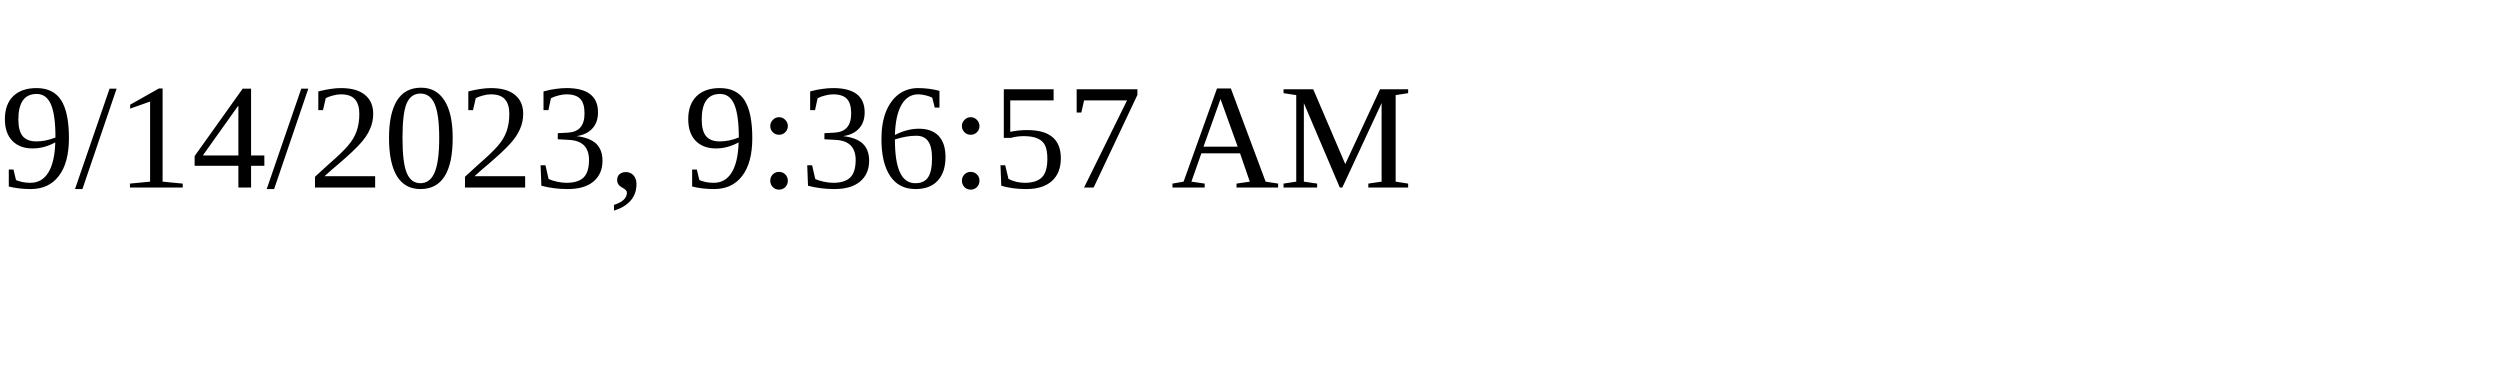
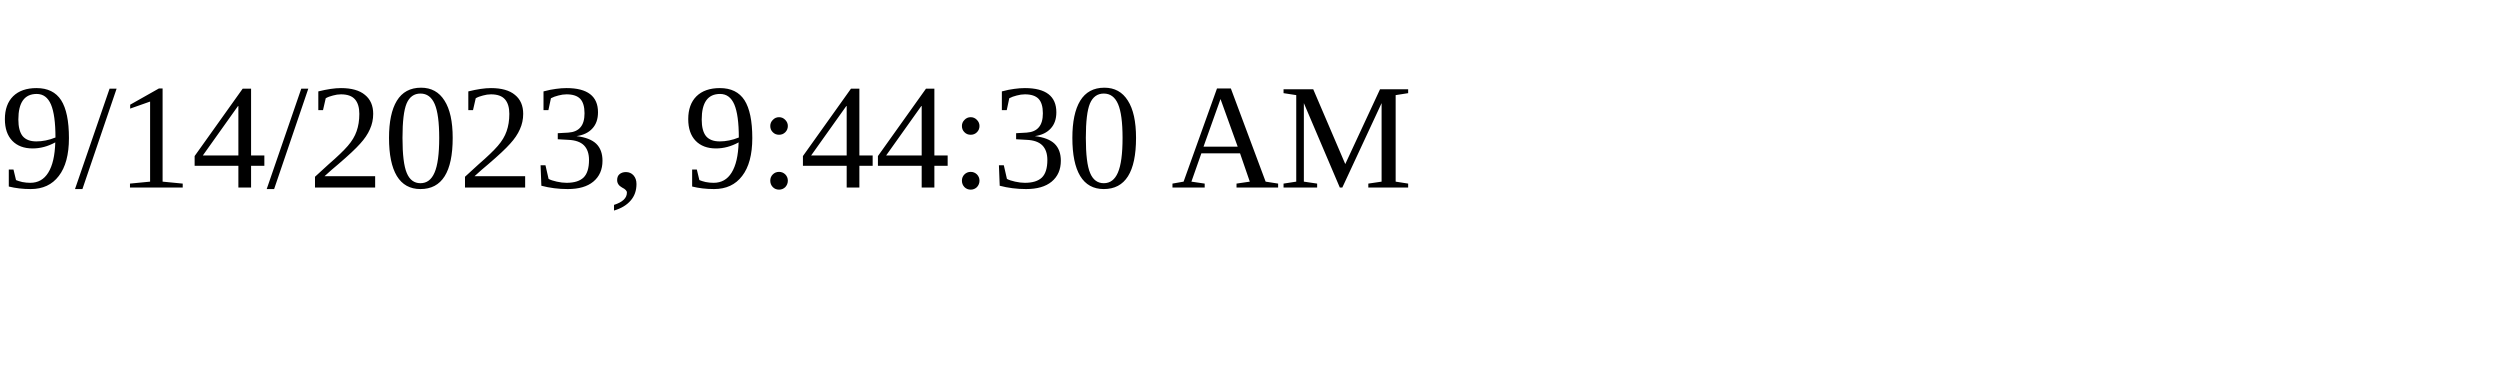
<svg xmlns="http://www.w3.org/2000/svg" height="30" width="200">
-   <text x="0" y="15">9/14/2023, 9:36:57 AM</text>
+   <text x="0" y="15">9/14/2023, 9:44:30 AM</text>
</svg>
